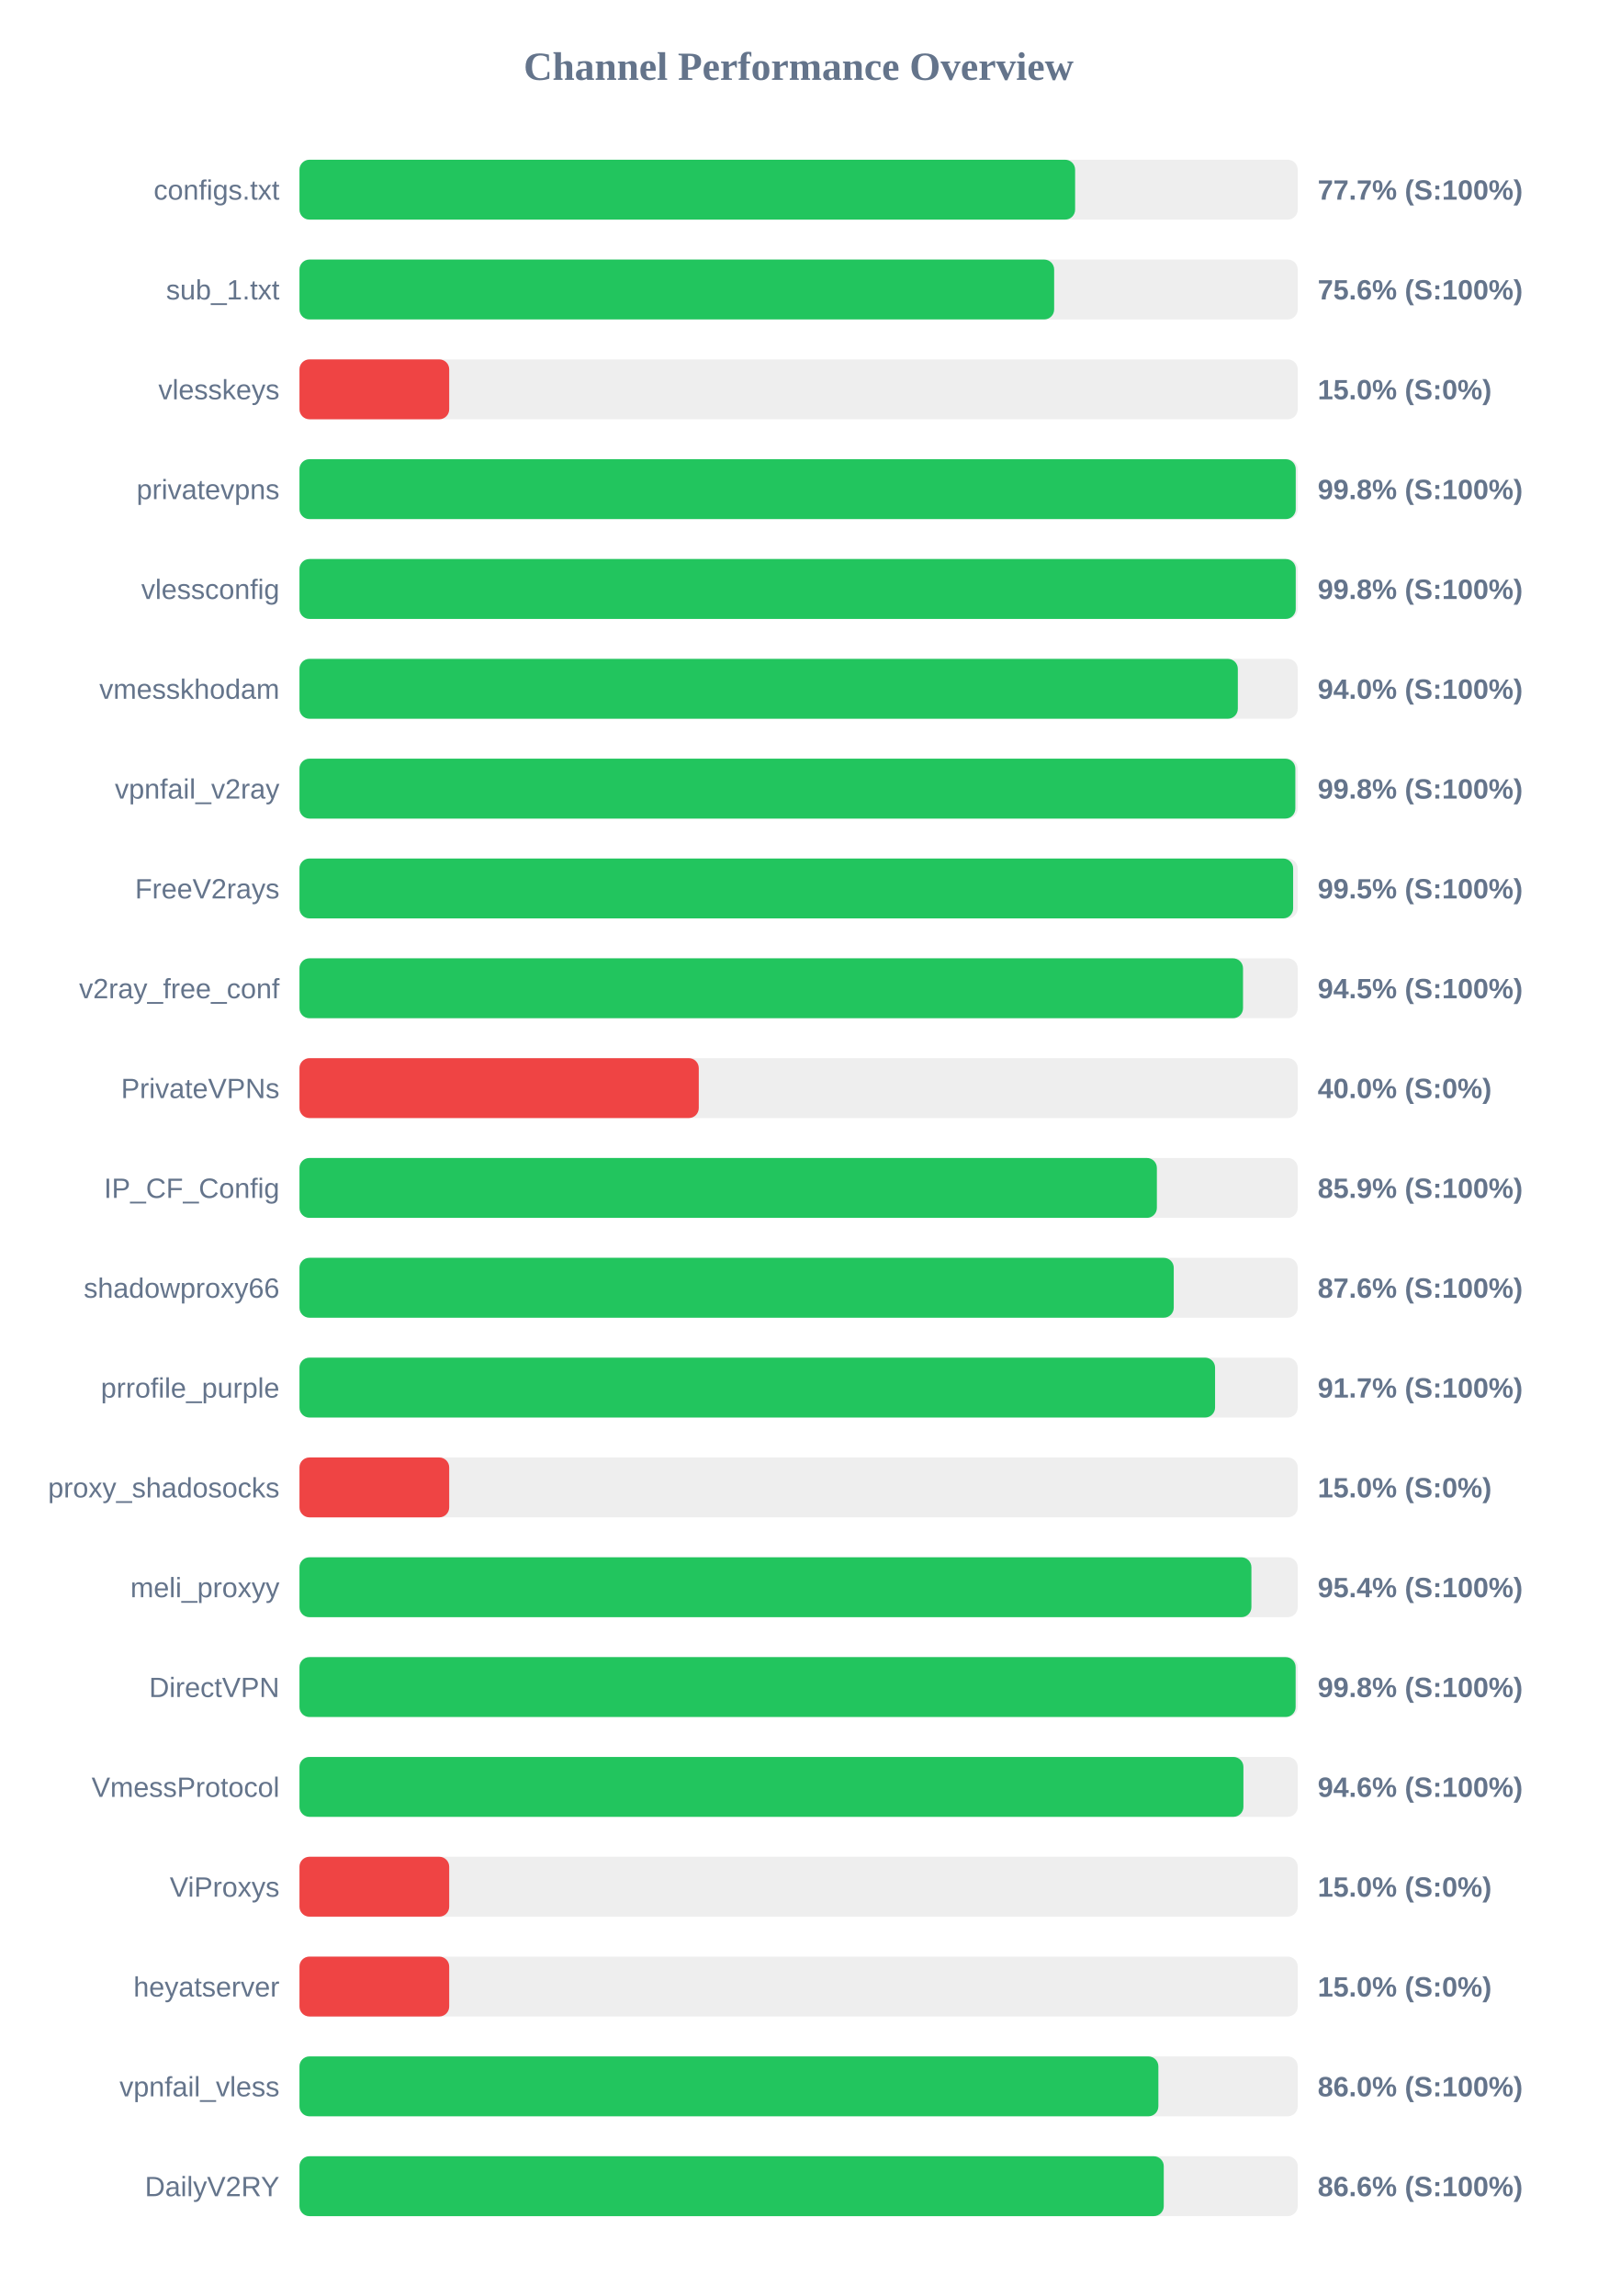
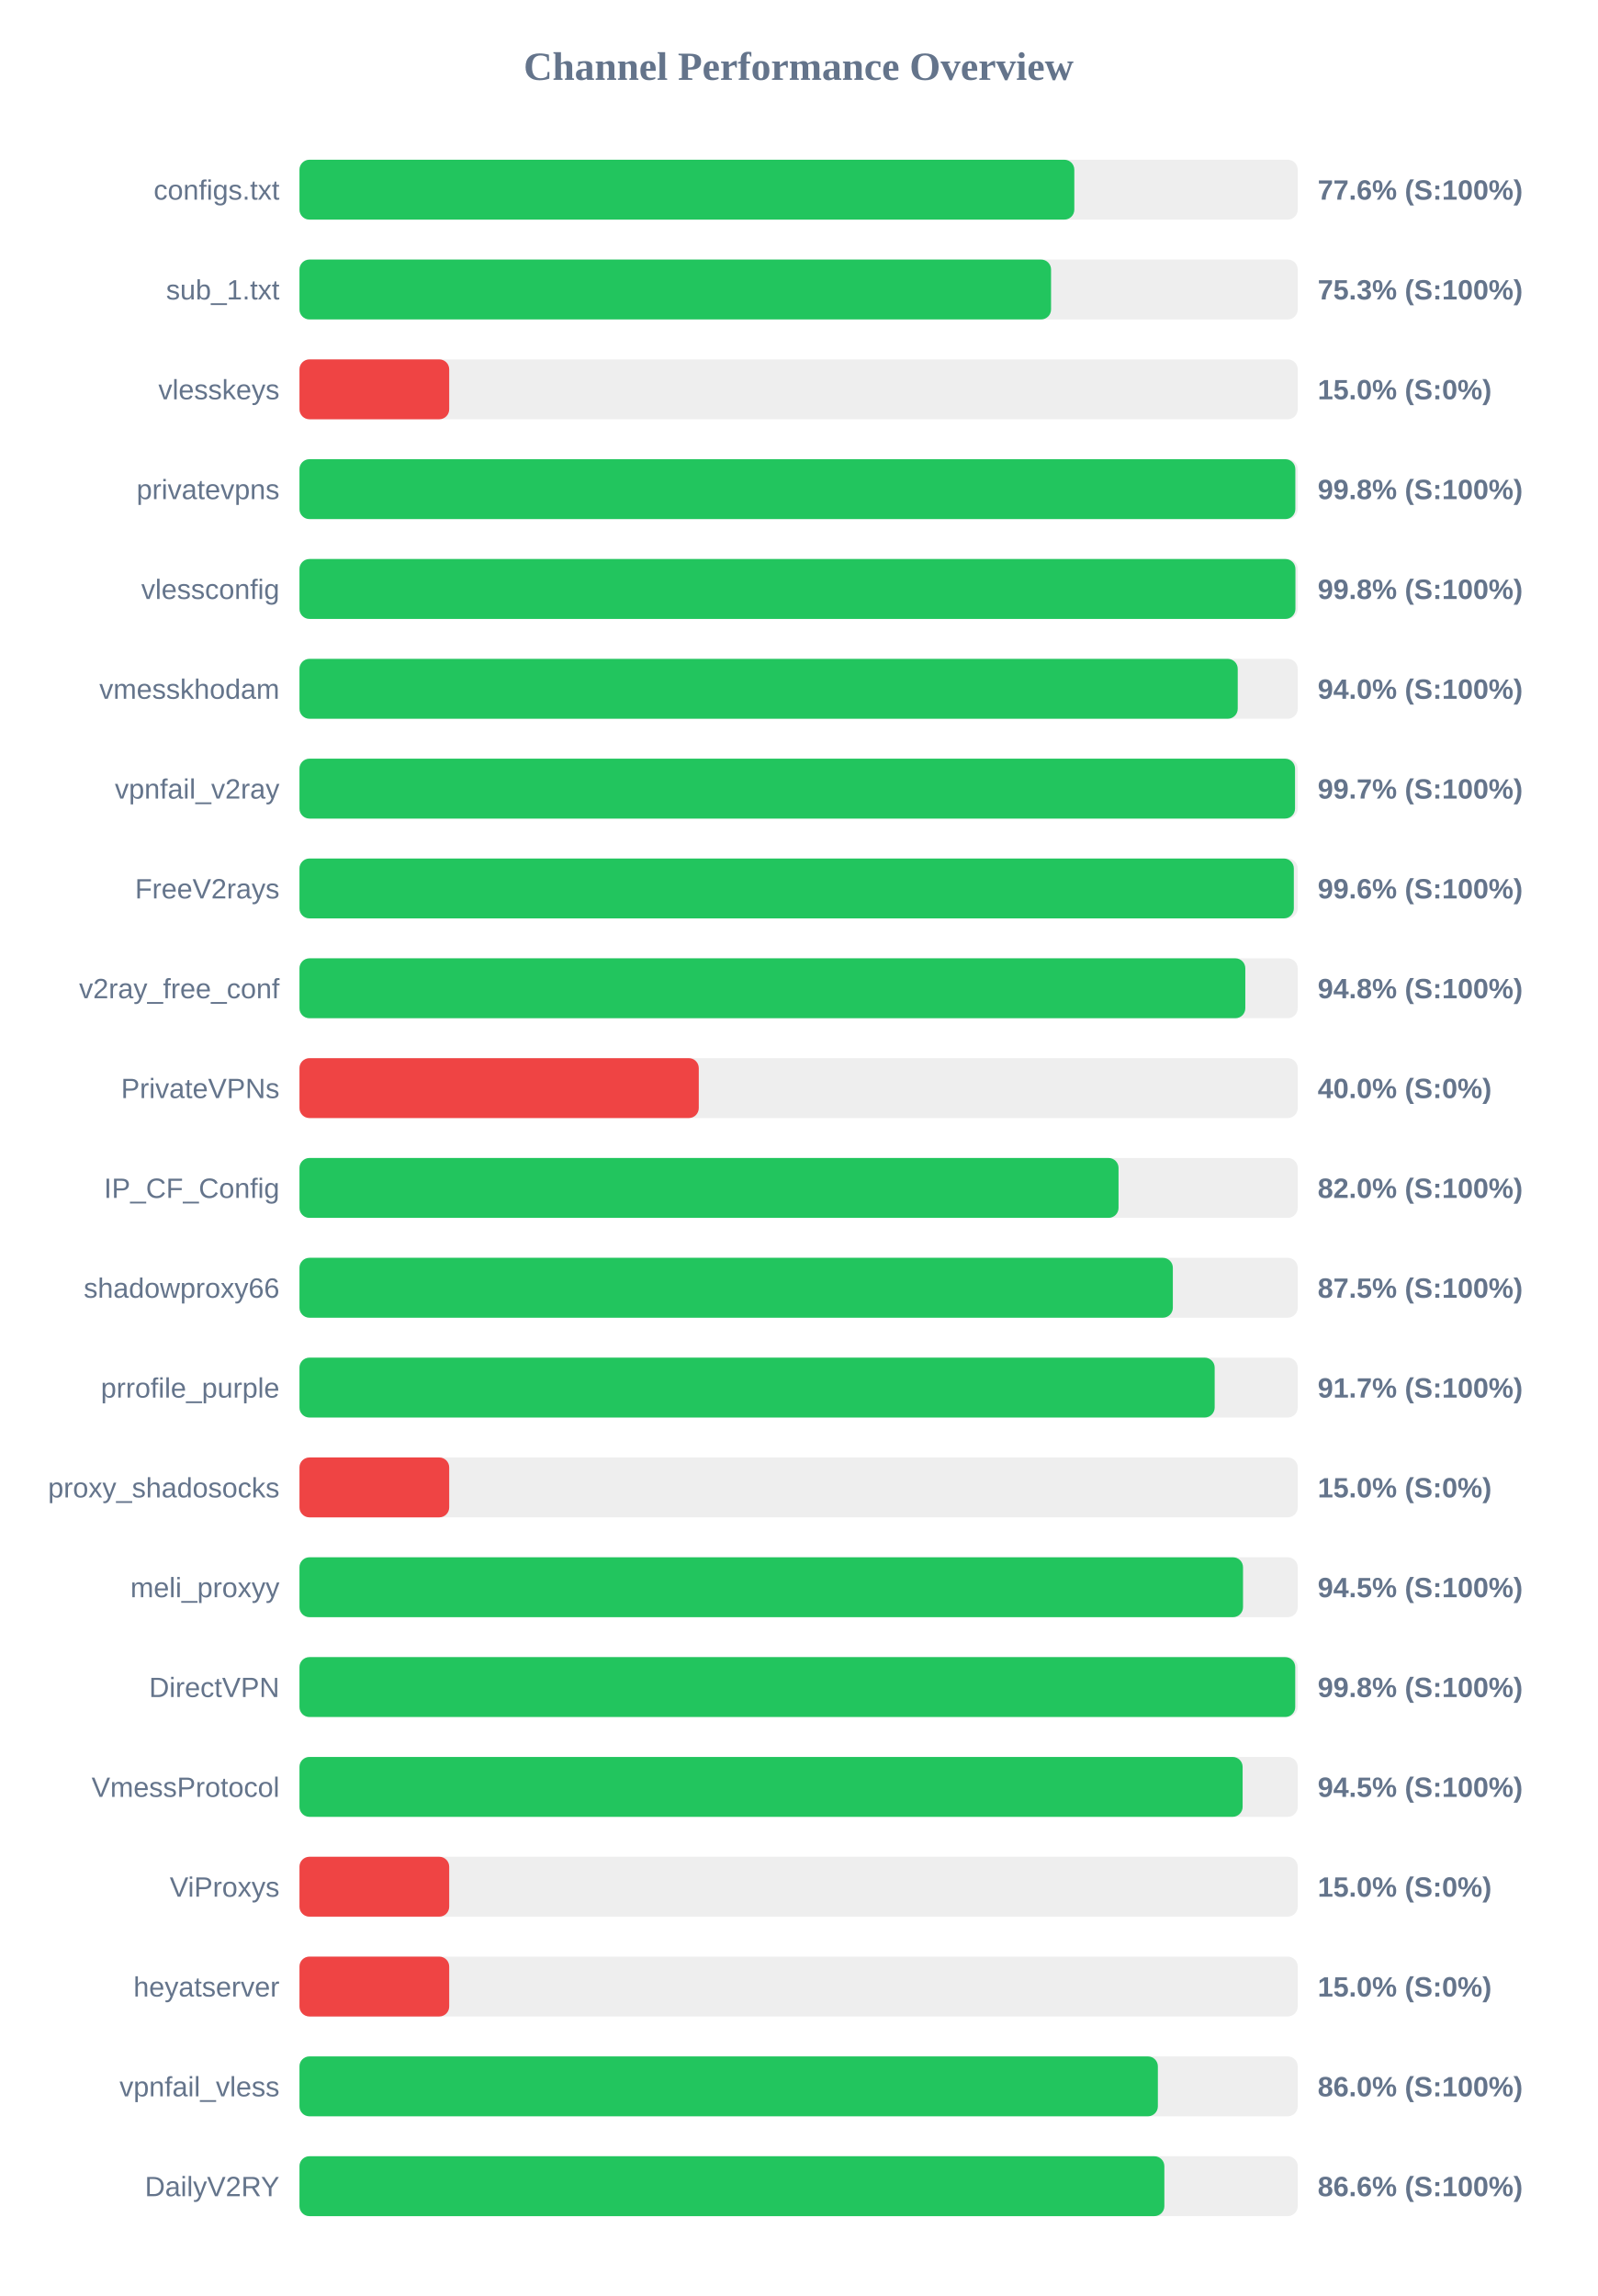
<svg xmlns="http://www.w3.org/2000/svg" width="800" height="1150" version="1.1">
  <style>
        .row { font: 14px Arial; fill: #64748b; }
        .score { font: bold 14px Arial; fill: #64748b; }
    </style>
  <text x="400" y="40" text-anchor="middle" font-size="20px" font-weight="bold" fill="#64748b">Channel Performance Overview</text>
  <rect x="150" y="80" width="500" height="30" fill="#eee" rx="5" />
-   <rect x="150" y="80" width="388.5" height="30" fill="#22c55e" rx="5" />
+   <rect x="150" y="80" width="388.1" height="30" fill="#22c55e" rx="5" />
  <text x="140" y="100" text-anchor="end" class="row">configs.txt</text>
-   <text x="660" y="100" text-anchor="start" class="score">77.7% (S:100%)</text>
+   <text x="660" y="100" text-anchor="start" class="score">77.6% (S:100%)</text>
  <rect x="150" y="130" width="500" height="30" fill="#eee" rx="5" />
-   <rect x="150" y="130" width="378.0" height="30" fill="#22c55e" rx="5" />
+   <rect x="150" y="130" width="376.45" height="30" fill="#22c55e" rx="5" />
  <text x="140" y="150" text-anchor="end" class="row">sub_1.txt</text>
-   <text x="660" y="150" text-anchor="start" class="score">75.6% (S:100%)</text>
+   <text x="660" y="150" text-anchor="start" class="score">75.3% (S:100%)</text>
  <rect x="150" y="180" width="500" height="30" fill="#eee" rx="5" />
  <rect x="150" y="180" width="75.0" height="30" fill="#ef4444" rx="5" />
  <text x="140" y="200" text-anchor="end" class="row">vlesskeys</text>
  <text x="660" y="200" text-anchor="start" class="score">15.0% (S:0%)</text>
  <rect x="150" y="230" width="500" height="30" fill="#eee" rx="5" />
-   <rect x="150" y="230" width="499.0" height="30" fill="#22c55e" rx="5" />
+   <rect x="150" y="230" width="498.8" height="30" fill="#22c55e" rx="5" />
  <text x="140" y="250" text-anchor="end" class="row">privatevpns</text>
  <text x="660" y="250" text-anchor="start" class="score">99.8% (S:100%)</text>
  <rect x="150" y="280" width="500" height="30" fill="#eee" rx="5" />
-   <rect x="150" y="280" width="499.0" height="30" fill="#22c55e" rx="5" />
+   <rect x="150" y="280" width="498.85" height="30" fill="#22c55e" rx="5" />
  <text x="140" y="300" text-anchor="end" class="row">vlessconfig</text>
  <text x="660" y="300" text-anchor="start" class="score">99.8% (S:100%)</text>
  <rect x="150" y="330" width="500" height="30" fill="#eee" rx="5" />
-   <rect x="150" y="330" width="470.0" height="30" fill="#22c55e" rx="5" />
+   <rect x="150" y="330" width="469.95" height="30" fill="#22c55e" rx="5" />
  <text x="140" y="350" text-anchor="end" class="row">vmesskhodam</text>
  <text x="660" y="350" text-anchor="start" class="score">94.0% (S:100%)</text>
  <rect x="150" y="380" width="500" height="30" fill="#eee" rx="5" />
-   <rect x="150" y="380" width="498.8" height="30" fill="#22c55e" rx="5" />
+   <rect x="150" y="380" width="498.65" height="30" fill="#22c55e" rx="5" />
  <text x="140" y="400" text-anchor="end" class="row">vpnfail_v2ray</text>
-   <text x="660" y="400" text-anchor="start" class="score">99.8% (S:100%)</text>
+   <text x="660" y="400" text-anchor="start" class="score">99.7% (S:100%)</text>
  <rect x="150" y="430" width="500" height="30" fill="#eee" rx="5" />
-   <rect x="150" y="430" width="497.7" height="30" fill="#22c55e" rx="5" />
+   <rect x="150" y="430" width="498.05" height="30" fill="#22c55e" rx="5" />
  <text x="140" y="450" text-anchor="end" class="row">FreeV2rays</text>
-   <text x="660" y="450" text-anchor="start" class="score">99.5% (S:100%)</text>
+   <text x="660" y="450" text-anchor="start" class="score">99.6% (S:100%)</text>
  <rect x="150" y="480" width="500" height="30" fill="#eee" rx="5" />
-   <rect x="150" y="480" width="472.6" height="30" fill="#22c55e" rx="5" />
+   <rect x="150" y="480" width="473.75" height="30" fill="#22c55e" rx="5" />
  <text x="140" y="500" text-anchor="end" class="row">v2ray_free_conf</text>
-   <text x="660" y="500" text-anchor="start" class="score">94.5% (S:100%)</text>
+   <text x="660" y="500" text-anchor="start" class="score">94.8% (S:100%)</text>
  <rect x="150" y="530" width="500" height="30" fill="#eee" rx="5" />
  <rect x="150" y="530" width="200.0" height="30" fill="#ef4444" rx="5" />
  <text x="140" y="550" text-anchor="end" class="row">PrivateVPNs</text>
  <text x="660" y="550" text-anchor="start" class="score">40.0% (S:0%)</text>
  <rect x="150" y="580" width="500" height="30" fill="#eee" rx="5" />
-   <rect x="150" y="580" width="429.45" height="30" fill="#22c55e" rx="5" />
+   <rect x="150" y="580" width="410.25" height="30" fill="#22c55e" rx="5" />
  <text x="140" y="600" text-anchor="end" class="row">IP_CF_Config</text>
-   <text x="660" y="600" text-anchor="start" class="score">85.9% (S:100%)</text>
+   <text x="660" y="600" text-anchor="start" class="score">82.0% (S:100%)</text>
  <rect x="150" y="630" width="500" height="30" fill="#eee" rx="5" />
-   <rect x="150" y="630" width="437.9" height="30" fill="#22c55e" rx="5" />
+   <rect x="150" y="630" width="437.45" height="30" fill="#22c55e" rx="5" />
  <text x="140" y="650" text-anchor="end" class="row">shadowproxy66</text>
-   <text x="660" y="650" text-anchor="start" class="score">87.6% (S:100%)</text>
+   <text x="660" y="650" text-anchor="start" class="score">87.5% (S:100%)</text>
  <rect x="150" y="680" width="500" height="30" fill="#eee" rx="5" />
-   <rect x="150" y="680" width="458.6" height="30" fill="#22c55e" rx="5" />
+   <rect x="150" y="680" width="458.4" height="30" fill="#22c55e" rx="5" />
  <text x="140" y="700" text-anchor="end" class="row">prrofile_purple</text>
  <text x="660" y="700" text-anchor="start" class="score">91.7% (S:100%)</text>
  <rect x="150" y="730" width="500" height="30" fill="#eee" rx="5" />
  <rect x="150" y="730" width="75.0" height="30" fill="#ef4444" rx="5" />
  <text x="140" y="750" text-anchor="end" class="row">proxy_shadosocks</text>
  <text x="660" y="750" text-anchor="start" class="score">15.0% (S:0%)</text>
  <rect x="150" y="780" width="500" height="30" fill="#eee" rx="5" />
-   <rect x="150" y="780" width="476.8" height="30" fill="#22c55e" rx="5" />
+   <rect x="150" y="780" width="472.6" height="30" fill="#22c55e" rx="5" />
  <text x="140" y="800" text-anchor="end" class="row">meli_proxyy</text>
-   <text x="660" y="800" text-anchor="start" class="score">95.4% (S:100%)</text>
+   <text x="660" y="800" text-anchor="start" class="score">94.5% (S:100%)</text>
  <rect x="150" y="830" width="500" height="30" fill="#eee" rx="5" />
-   <rect x="150" y="830" width="498.95" height="30" fill="#22c55e" rx="5" />
+   <rect x="150" y="830" width="498.75" height="30" fill="#22c55e" rx="5" />
  <text x="140" y="850" text-anchor="end" class="row">DirectVPN</text>
  <text x="660" y="850" text-anchor="start" class="score">99.8% (S:100%)</text>
  <rect x="150" y="880" width="500" height="30" fill="#eee" rx="5" />
-   <rect x="150" y="880" width="472.8" height="30" fill="#22c55e" rx="5" />
+   <rect x="150" y="880" width="472.4" height="30" fill="#22c55e" rx="5" />
  <text x="140" y="900" text-anchor="end" class="row">VmessProtocol</text>
-   <text x="660" y="900" text-anchor="start" class="score">94.6% (S:100%)</text>
+   <text x="660" y="900" text-anchor="start" class="score">94.5% (S:100%)</text>
  <rect x="150" y="930" width="500" height="30" fill="#eee" rx="5" />
  <rect x="150" y="930" width="75.0" height="30" fill="#ef4444" rx="5" />
  <text x="140" y="950" text-anchor="end" class="row">ViProxys</text>
  <text x="660" y="950" text-anchor="start" class="score">15.0% (S:0%)</text>
  <rect x="150" y="980" width="500" height="30" fill="#eee" rx="5" />
  <rect x="150" y="980" width="75.0" height="30" fill="#ef4444" rx="5" />
  <text x="140" y="1000" text-anchor="end" class="row">heyatserver</text>
  <text x="660" y="1000" text-anchor="start" class="score">15.0% (S:0%)</text>
  <rect x="150" y="1030" width="500" height="30" fill="#eee" rx="5" />
-   <rect x="150" y="1030" width="430.2" height="30" fill="#22c55e" rx="5" />
+   <rect x="150" y="1030" width="429.95" height="30" fill="#22c55e" rx="5" />
  <text x="140" y="1050" text-anchor="end" class="row">vpnfail_vless</text>
  <text x="660" y="1050" text-anchor="start" class="score">86.0% (S:100%)</text>
  <rect x="150" y="1080" width="500" height="30" fill="#eee" rx="5" />
-   <rect x="150" y="1080" width="432.9" height="30" fill="#22c55e" rx="5" />
+   <rect x="150" y="1080" width="433.2" height="30" fill="#22c55e" rx="5" />
  <text x="140" y="1100" text-anchor="end" class="row">DailyV2RY</text>
  <text x="660" y="1100" text-anchor="start" class="score">86.6% (S:100%)</text>
</svg>
